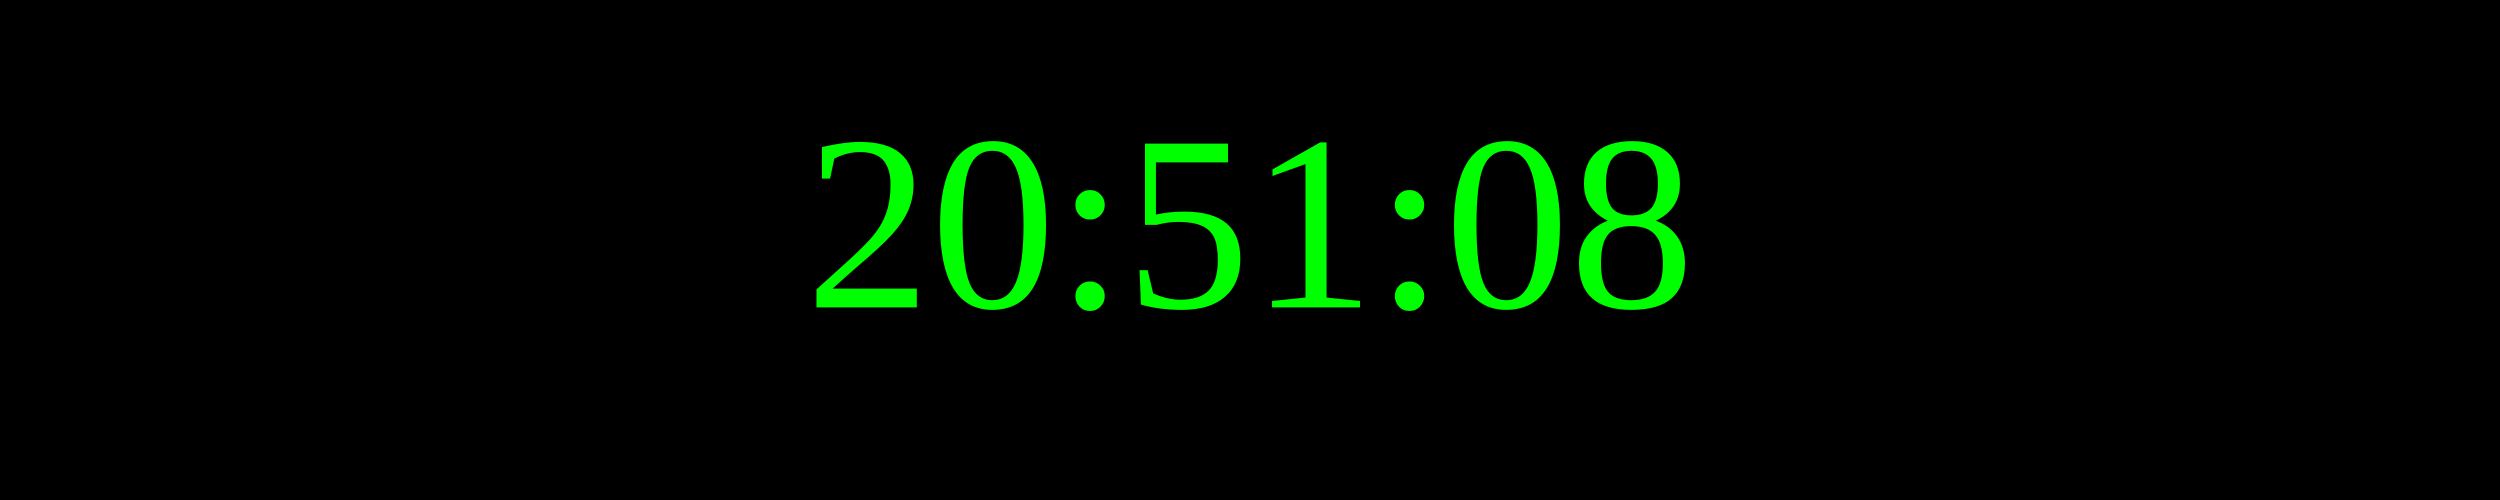
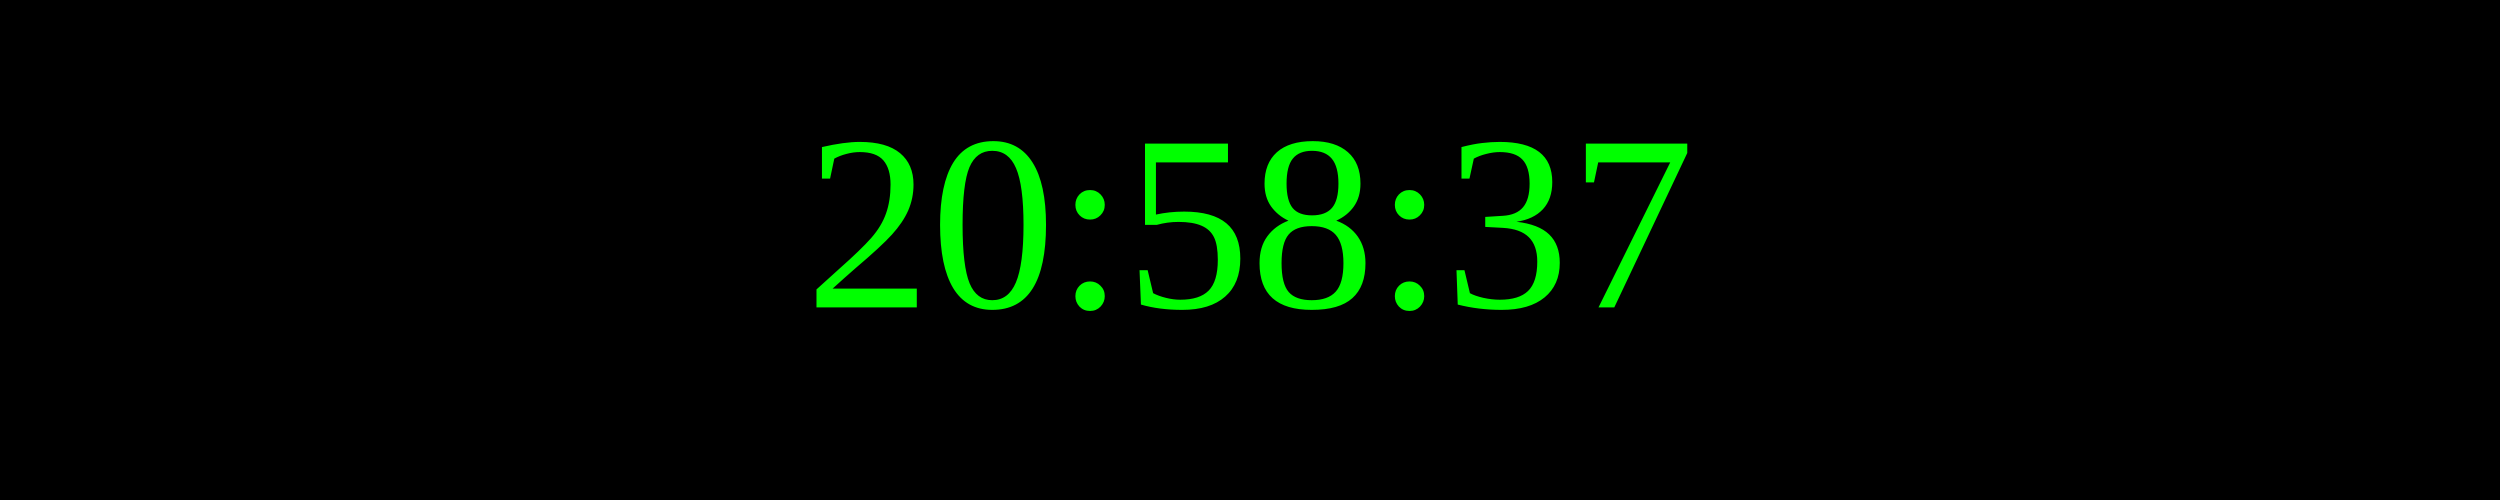
<svg xmlns="http://www.w3.org/2000/svg" width="250" height="50">
  <rect width="100%" height="100%" fill="black" />
  <text x="50%" y="50%" font-size="25" fill="lime" text-anchor="middle" dominant-baseline="middle">
- 20:51:08
+ 20:58:37
</text>
</svg>
